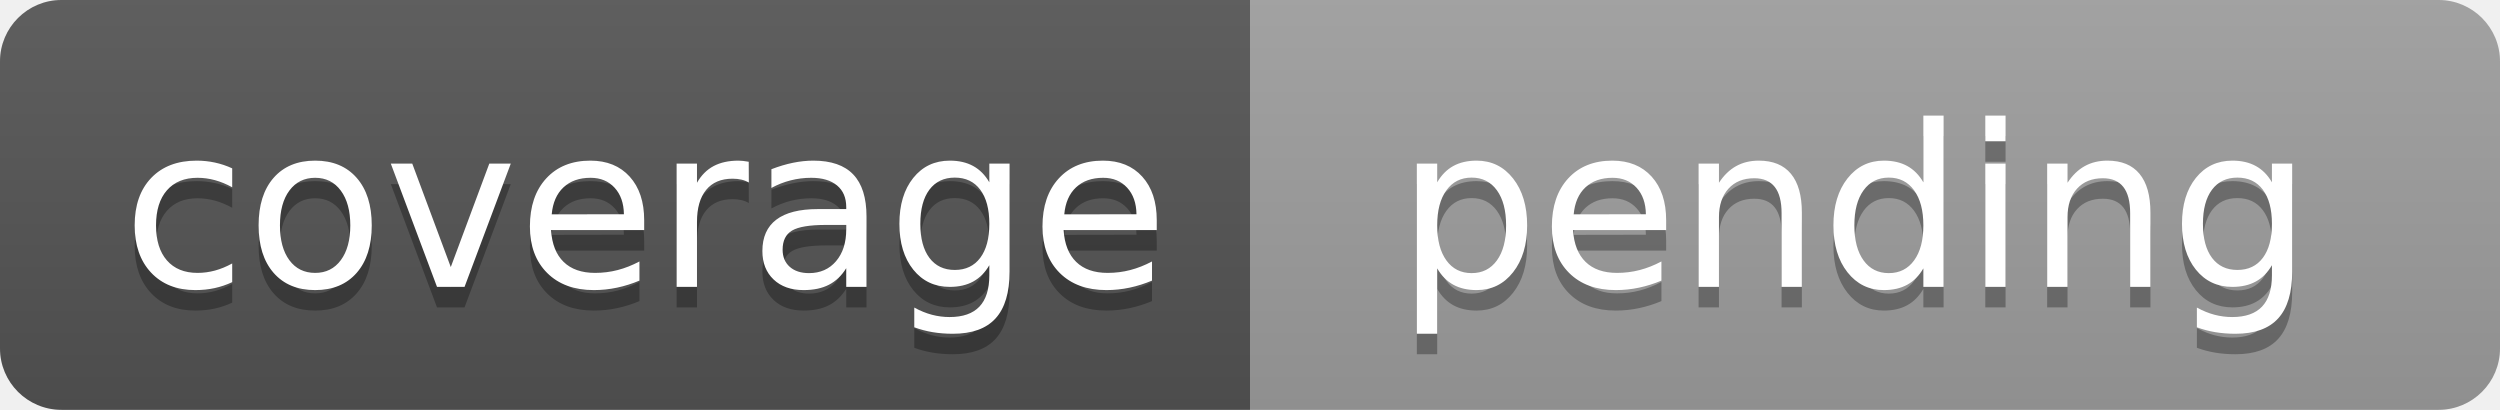
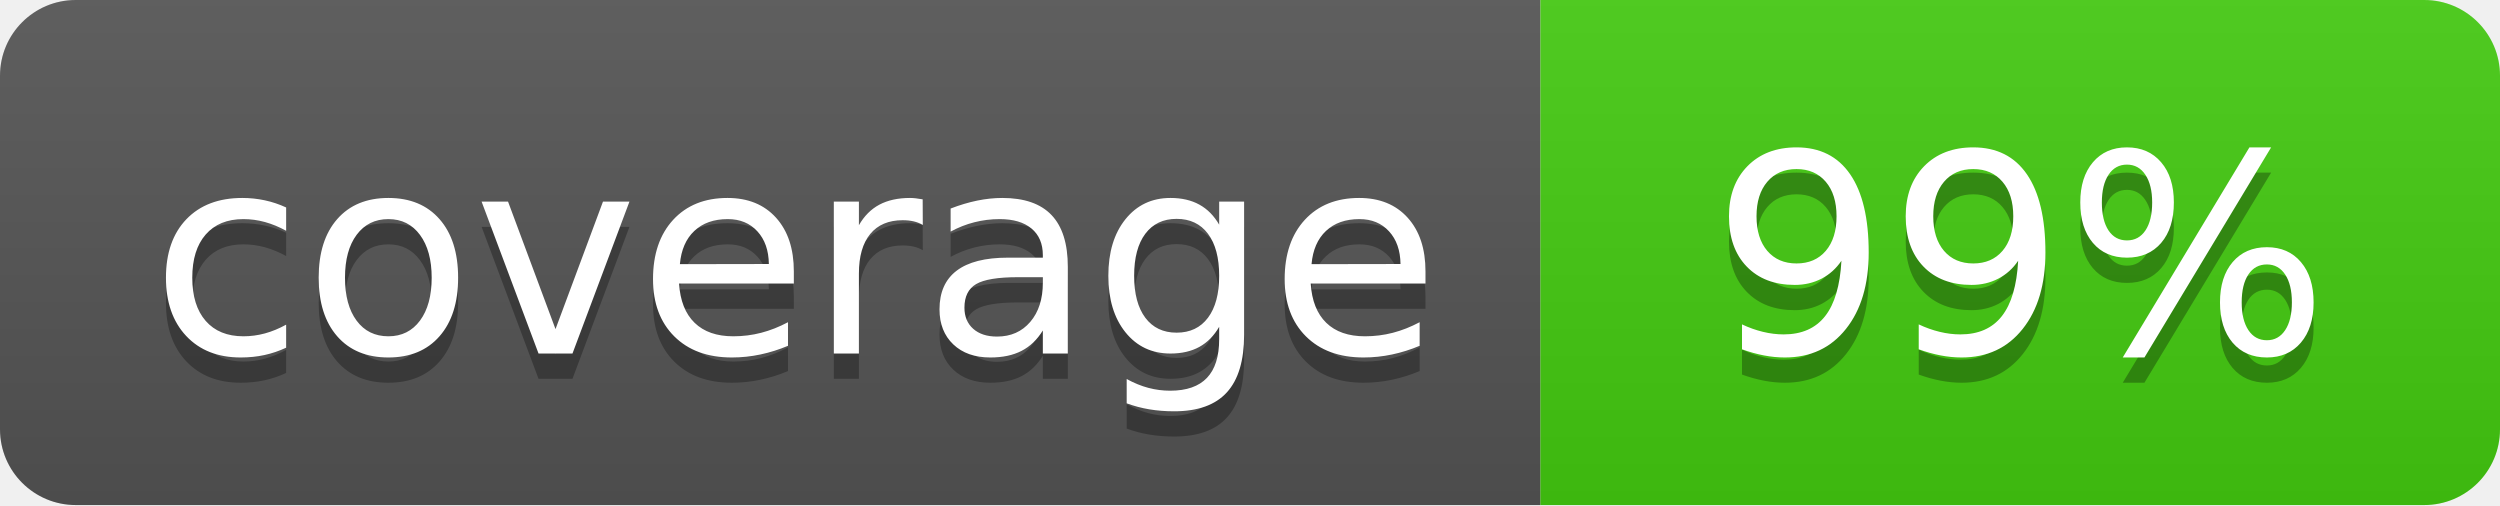
- <svg xmlns="http://www.w3.org/2000/svg" width="122" height="20" role="img" aria-label="coverage: pending">
+ <svg xmlns="http://www.w3.org/2000/svg" width="99" height="20" role="img" aria-label="coverage: 99%">
  <linearGradient id="s" x2="0" y2="100%">
    <stop offset="0" stop-color="#bbb" stop-opacity=".1" />
    <stop offset="1" stop-opacity=".1" />
  </linearGradient>
  <clipPath id="r">
-     <rect width="122" height="20" rx="3" fill="#fff" />
+     <rect width="99" height="20" rx="3" fill="#fff" />
  </clipPath>
  <g clip-path="url(#r)">
    <rect width="61" height="20" fill="#555" />
-     <rect x="61" width="61" height="20" fill="#9f9f9f" />
-     <rect width="122" height="20" fill="url(#s)" />
+     <rect x="61" width="38" height="20" fill="#4c1" />
+     <rect width="99" height="20" fill="url(#s)" />
  </g>
  <g fill="#fff" text-anchor="middle" font-family="Verdana,Geneva,DejaVu Sans,sans-serif" text-rendering="geometricPrecision" font-size="110">
    <text aria-hidden="true" x="315" y="150" fill="#010101" fill-opacity=".3" transform="scale(.1)" textLength="510">coverage</text>
    <text x="315" y="140" transform="scale(.1)" fill="#fff" textLength="510">coverage</text>
-     <text aria-hidden="true" x="905" y="150" fill="#010101" fill-opacity=".3" transform="scale(.1)" textLength="510">pending</text>
-     <text x="905" y="140" transform="scale(.1)" fill="#fff" textLength="510">pending</text>
+     <text aria-hidden="true" x="800" y="150" fill="#010101" fill-opacity=".3" transform="scale(.1)" textLength="280">99%</text>
+     <text x="800" y="140" transform="scale(.1)" fill="#fff" textLength="280">99%</text>
  </g>
</svg>
